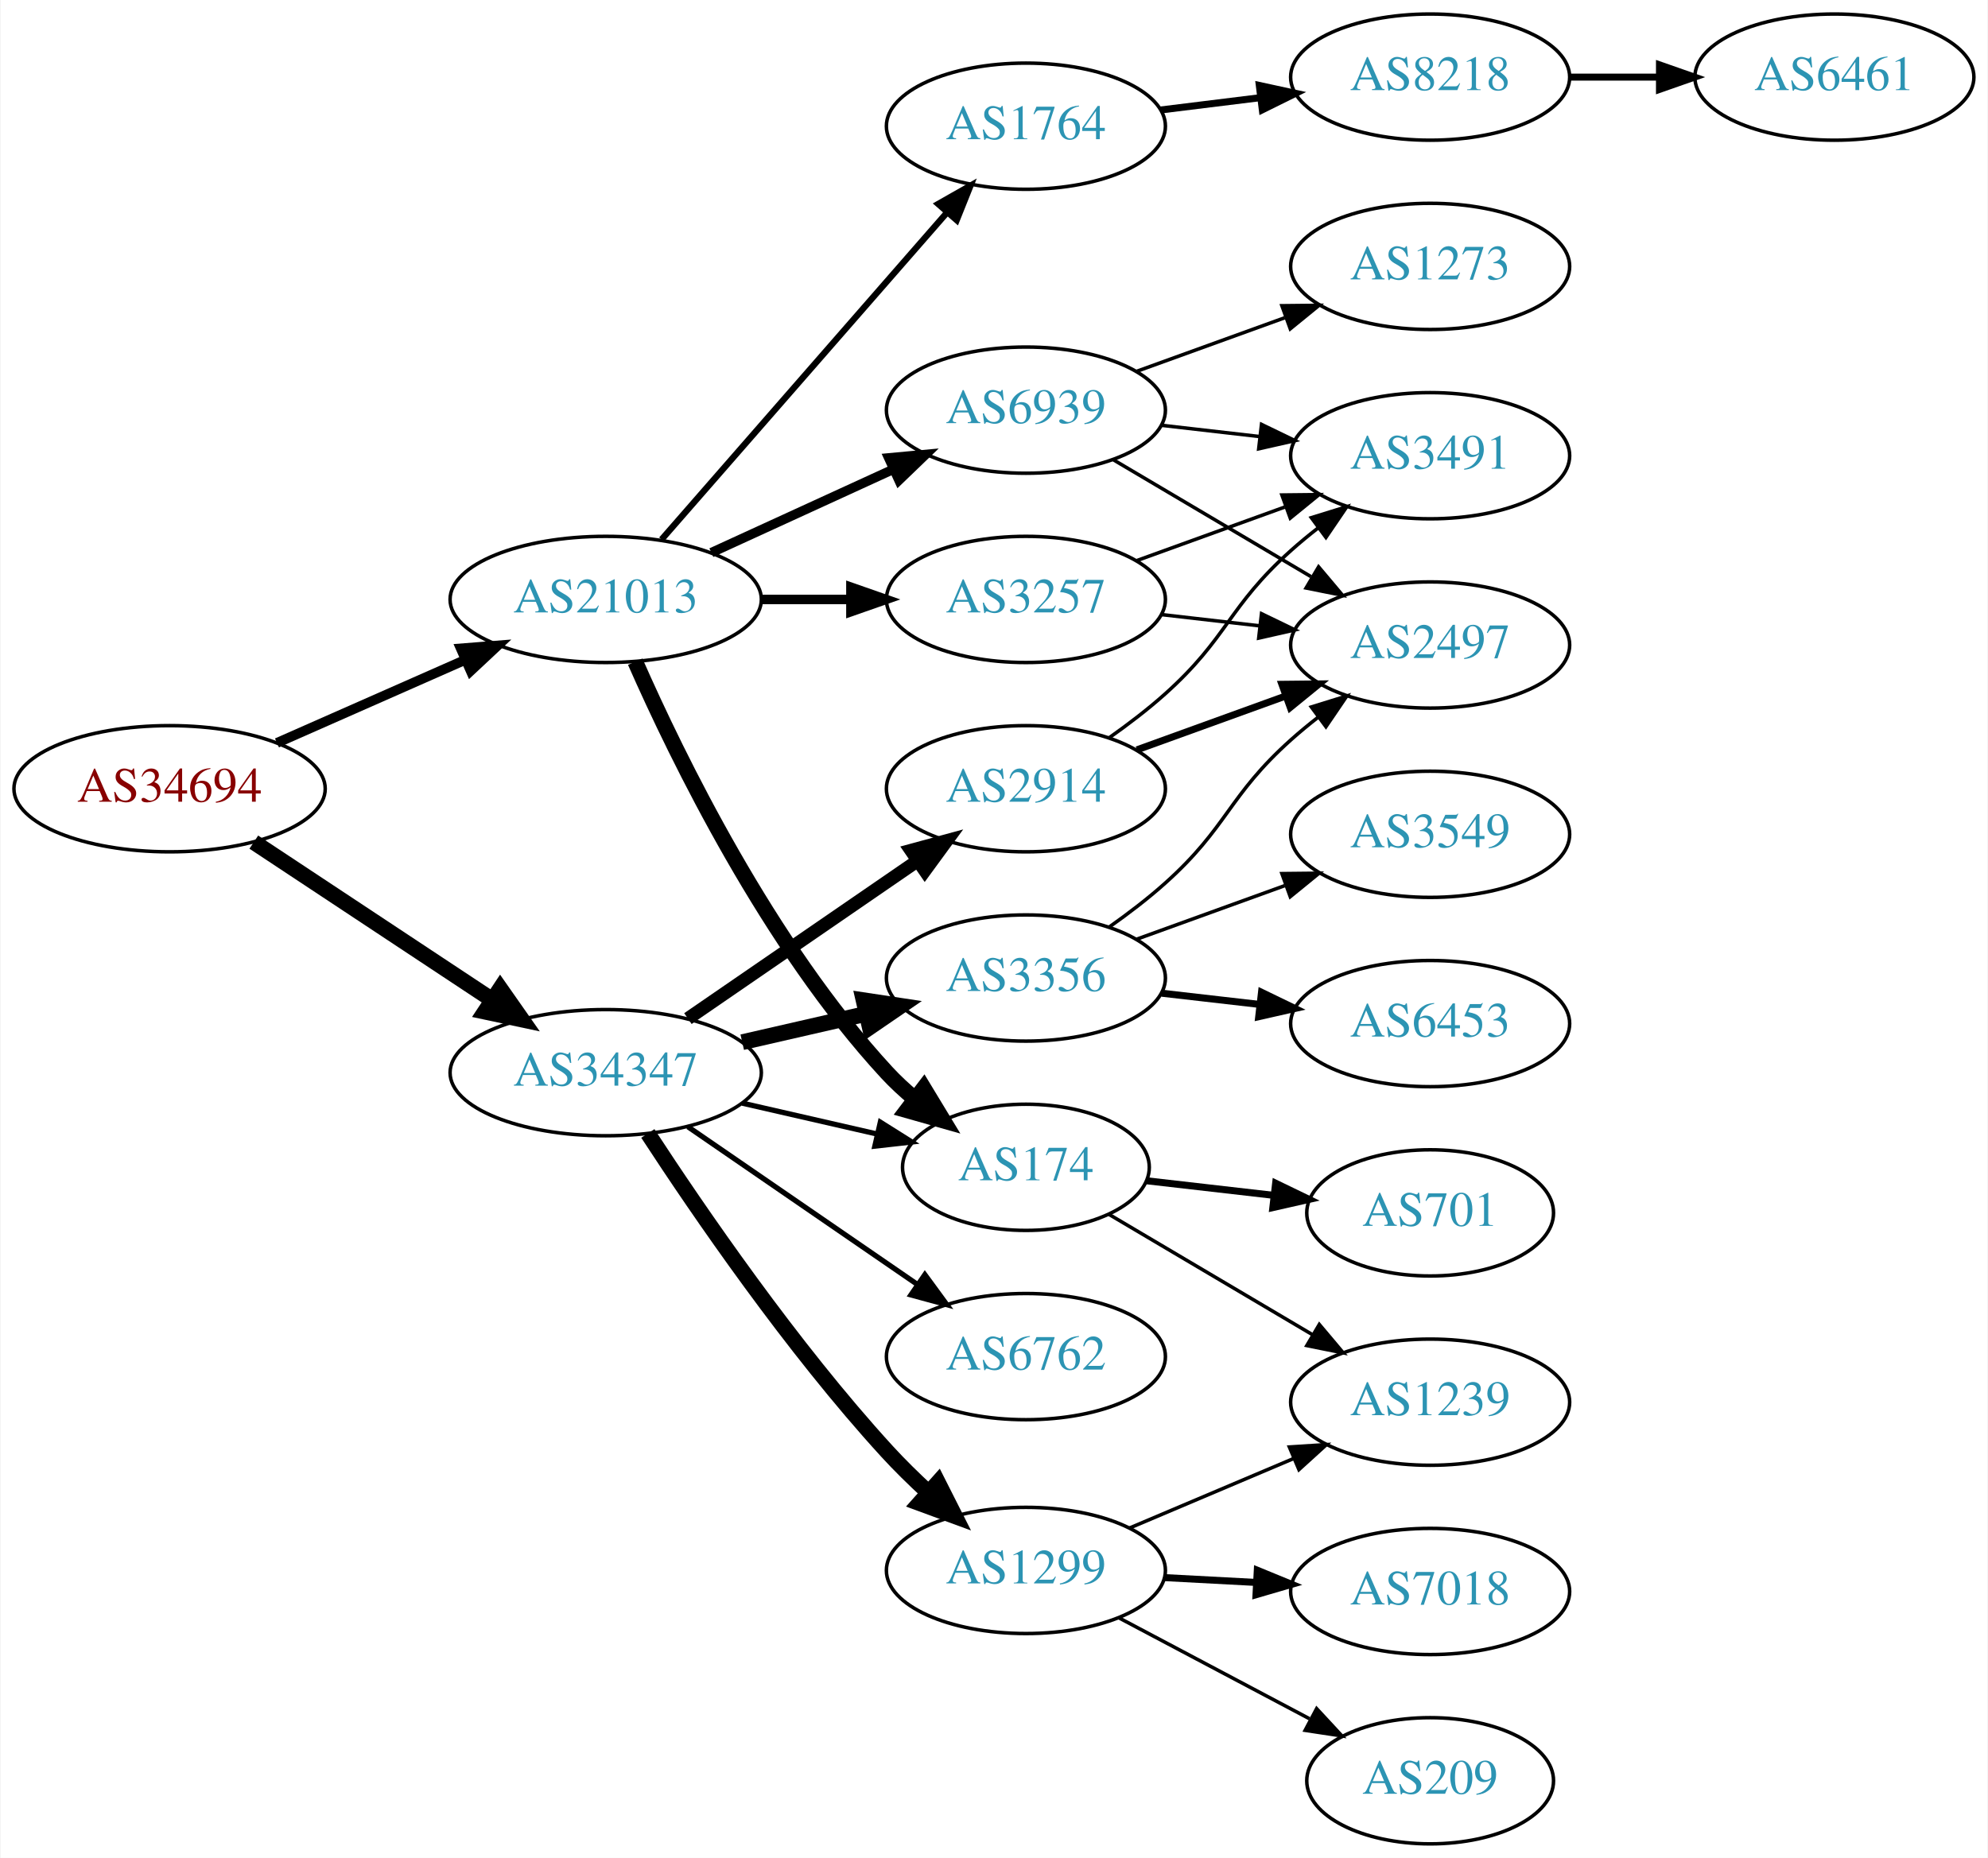
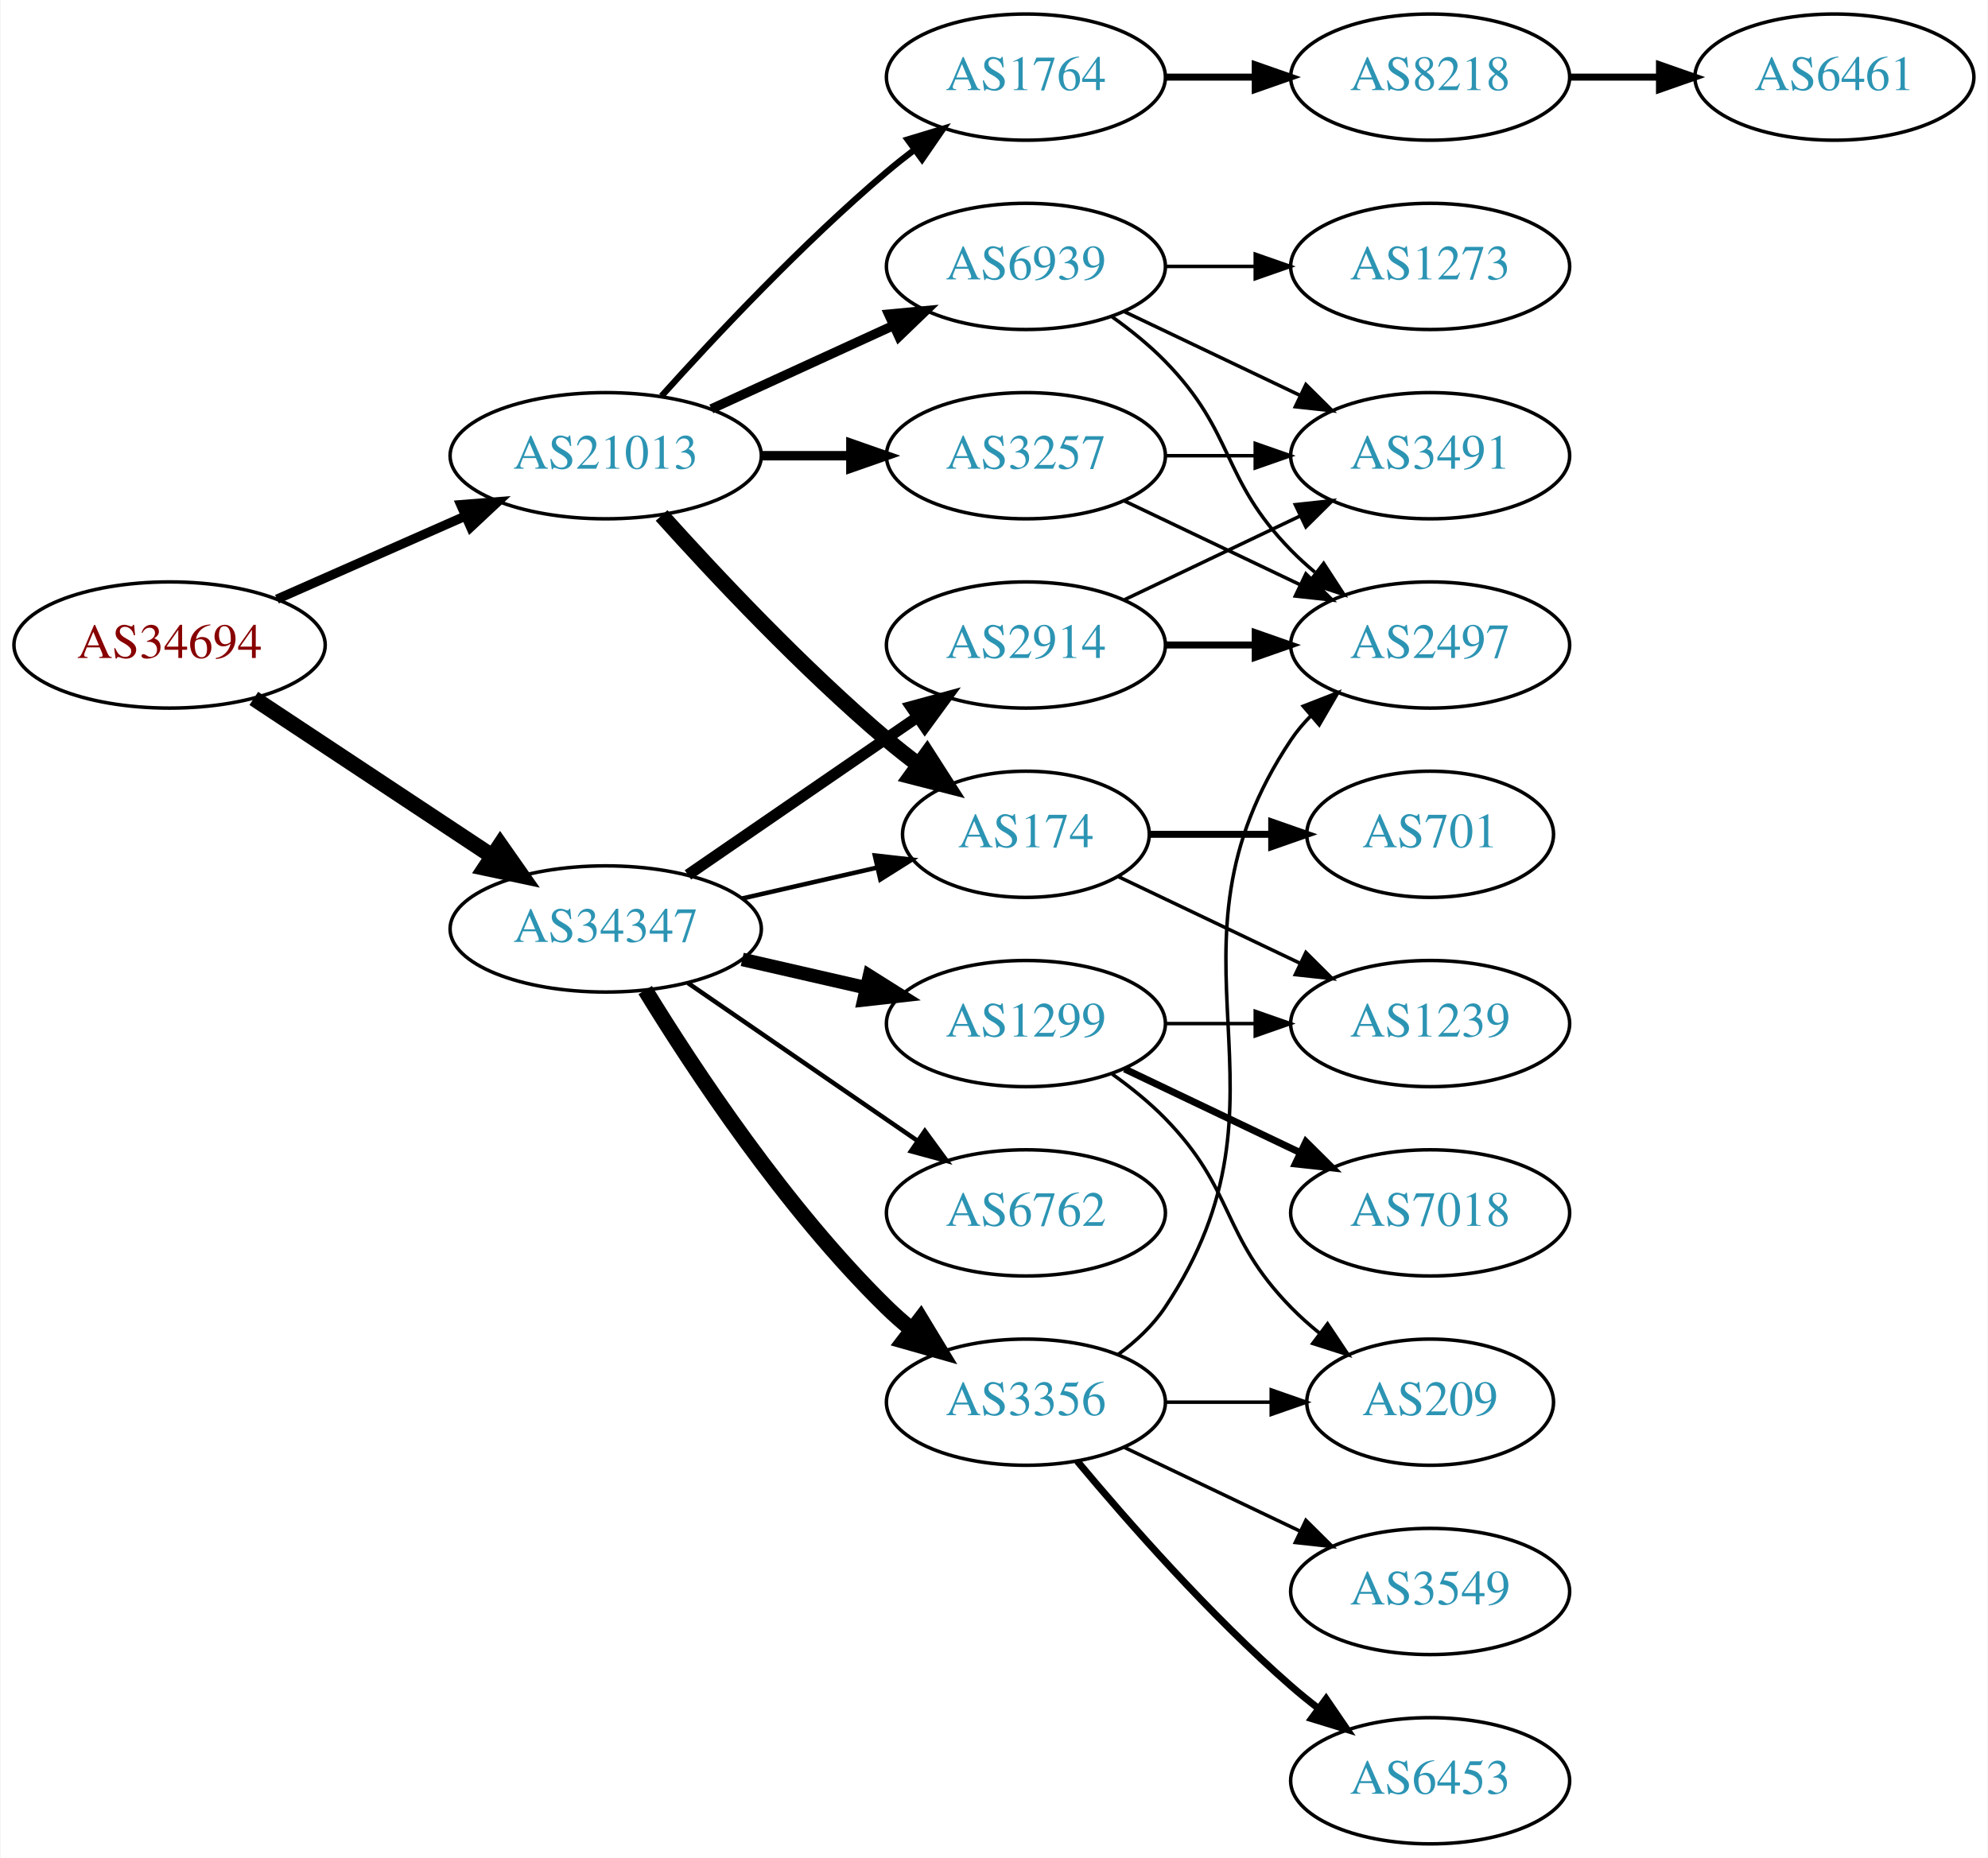
<svg xmlns="http://www.w3.org/2000/svg" xmlns:xlink="http://www.w3.org/1999/xlink" width="567pt" height="530pt" viewBox="0.00 0.00 566.66 530.00">
  <g id="graph0" class="graph" transform="scale(1 1) rotate(0) translate(4 526)">
    <polygon fill="white" stroke="none" points="-4,4 -4,-526 562.663,-526 562.663,4 -4,4" />
    <g id="node1" class="node">
      <g id="a_node1">
        <a xlink:href="/asn/34694" xlink:title="AS34694 ~ Stadtwerke Woergl GmbH [AT]">
-           <ellipse fill="#ffffff" stroke="black" cx="44.196" cy="-301" rx="44.393" ry="18" />
-           <text text-anchor="middle" x="44.196" y="-297.3" font-family="Times,serif" font-size="14.00" fill="#880000">AS34694</text>
+           <ellipse fill="#ffffff" stroke="black" cx="44.196" cy="-342" rx="44.393" ry="18" />
+           <text text-anchor="middle" x="44.196" y="-338.3" font-family="Times,serif" font-size="14.00" fill="#880000">AS34694</text>
        </a>
      </g>
    </g>
    <g id="node2" class="node">
      <g id="a_node2">
        <a xlink:href="/asn/21013" xlink:title="AS21013 ~ Wels, AT [AT]">
-           <ellipse fill="#ffffff" stroke="black" cx="168.588" cy="-355" rx="44.393" ry="18" />
-           <text text-anchor="middle" x="168.588" y="-351.3" font-family="Times,serif" font-size="14.00" fill="#2c94b3">AS21013</text>
+           <ellipse fill="#ffffff" stroke="black" cx="168.588" cy="-396" rx="44.393" ry="18" />
+           <text text-anchor="middle" x="168.588" y="-392.3" font-family="Times,serif" font-size="14.00" fill="#2c94b3">AS21013</text>
        </a>
      </g>
    </g>
    <g id="edge1" class="edge">
-       <path fill="none" stroke="black" stroke-width="2.786" d="M74.824,-314.072C90.941,-321.183 111.081,-330.069 128.473,-337.742" />
-       <polygon fill="black" stroke="black" stroke-width="2.786" points="127.247,-341.027 137.809,-341.861 130.073,-334.622 127.247,-341.027" />
+       <path fill="none" stroke="black" stroke-width="2.659" d="M74.824,-355.072C90.941,-362.183 111.081,-371.069 128.473,-378.742" />
+       <polygon fill="black" stroke="black" stroke-width="2.659" points="127.247,-382.027 137.809,-382.861 130.073,-375.622 127.247,-382.027" />
    </g>
    <g id="node3" class="node">
      <g id="a_node3">
        <a xlink:href="/asn/34347" xlink:title="AS34347 ~ HALLAG Kommunal GmbH [AT]">
-           <ellipse fill="#ffffff" stroke="black" cx="168.588" cy="-220" rx="44.393" ry="18" />
-           <text text-anchor="middle" x="168.588" y="-216.3" font-family="Times,serif" font-size="14.00" fill="#2c94b3">AS34347</text>
+           <ellipse fill="#ffffff" stroke="black" cx="168.588" cy="-261" rx="44.393" ry="18" />
+           <text text-anchor="middle" x="168.588" y="-257.3" font-family="Times,serif" font-size="14.00" fill="#2c94b3">AS34347</text>
        </a>
      </g>
    </g>
    <g id="edge2" class="edge">
-       <path fill="none" stroke="black" stroke-width="4.5" d="M68.217,-285.765C87.449,-273.037 115.056,-254.766 136.294,-240.711" />
-       <polygon fill="black" stroke="black" stroke-width="4.5" points="138.504,-243.97 144.67,-235.167 134.158,-237.403 138.504,-243.97" />
+       <path fill="none" stroke="black" stroke-width="4.5" d="M68.217,-326.765C87.449,-314.037 115.056,-295.766 136.294,-281.711" />
+       <polygon fill="black" stroke="black" stroke-width="4.5" points="138.504,-284.97 144.67,-276.167 134.158,-278.403 138.504,-284.97" />
    </g>
    <g id="node4" class="node">
      <g id="a_node4">
        <a xlink:href="/asn/3257" xlink:title="AS3257 ~ GTT [DE]">
-           <ellipse fill="#ffffff" stroke="black" cx="288.431" cy="-355" rx="39.794" ry="18" />
-           <text text-anchor="middle" x="288.431" y="-351.3" font-family="Times,serif" font-size="14.00" fill="#2c94b3">AS3257</text>
+           <ellipse fill="#ffffff" stroke="black" cx="288.431" cy="-396" rx="39.794" ry="18" />
+           <text text-anchor="middle" x="288.431" y="-392.3" font-family="Times,serif" font-size="14.00" fill="#2c94b3">AS3257</text>
        </a>
      </g>
    </g>
    <g id="edge3" class="edge">
-       <path fill="none" stroke="black" stroke-width="2.7" d="M212.799,-355C221.112,-355 229.875,-355 238.357,-355" />
-       <polygon fill="black" stroke="black" stroke-width="2.7" points="238.516,-358.5 248.516,-355 238.516,-351.5 238.516,-358.5" />
+       <path fill="none" stroke="black" stroke-width="2.7" d="M212.799,-396C221.112,-396 229.875,-396 238.357,-396" />
+       <polygon fill="black" stroke="black" stroke-width="2.7" points="238.516,-399.5 248.516,-396 238.516,-392.5 238.516,-399.5" />
    </g>
    <g id="node5" class="node">
      <g id="a_node5">
        <a xlink:href="/asn/174" xlink:title="AS174 ~ Cogent Communications [US]">
-           <ellipse fill="#ffffff" stroke="black" cx="288.431" cy="-193" rx="35.194" ry="18" />
-           <text text-anchor="middle" x="288.431" y="-189.3" font-family="Times,serif" font-size="14.00" fill="#2c94b3">AS174</text>
+           <ellipse fill="#ffffff" stroke="black" cx="288.431" cy="-288" rx="35.194" ry="18" />
+           <text text-anchor="middle" x="288.431" y="-284.3" font-family="Times,serif" font-size="14.00" fill="#2c94b3">AS174</text>
        </a>
      </g>
    </g>
    <g id="edge4" class="edge">
-       <path fill="none" stroke="black" stroke-width="4.5" d="M177.004,-337.239C189.072,-309.817 215.044,-256.527 248.784,-220 251.19,-217.396 253.887,-214.9 256.71,-212.551" />
-       <polygon fill="black" stroke="black" stroke-width="4.5" points="259.285,-215.539 264.854,-206.347 254.513,-209.274 259.285,-215.539" />
+       <path fill="none" stroke="black" stroke-width="4.5" d="M184.521,-378.956C199.847,-361.903 224.782,-335.35 248.784,-315 251.637,-312.582 254.702,-310.167 257.813,-307.831" />
+       <polygon fill="black" stroke="black" stroke-width="4.5" points="260.242,-310.933 266.041,-301.884 255.63,-304.55 260.242,-310.933" />
    </g>
    <g id="node6" class="node">
      <g id="a_node6">
        <a xlink:href="/asn/1764" xlink:title="AS1764 ~ NEXTLAYER-AS [AT]">
-           <ellipse fill="#ffffff" stroke="black" cx="288.431" cy="-490" rx="39.794" ry="18" />
-           <text text-anchor="middle" x="288.431" y="-486.3" font-family="Times,serif" font-size="14.00" fill="#2c94b3">AS1764</text>
+           <ellipse fill="#ffffff" stroke="black" cx="288.431" cy="-504" rx="39.794" ry="18" />
+           <text text-anchor="middle" x="288.431" y="-500.3" font-family="Times,serif" font-size="14.00" fill="#2c94b3">AS1764</text>
        </a>
      </g>
    </g>
    <g id="edge5" class="edge">
-       <path fill="none" stroke="black" stroke-width="1.8" d="M184.513,-372.098C205.056,-395.631 242.175,-438.155 265.771,-465.187" />
-       <polygon fill="black" stroke="black" stroke-width="1.8" points="263.414,-467.809 272.627,-473.041 268.688,-463.206 263.414,-467.809" />
+       <path fill="none" stroke="black" stroke-width="1.8" d="M184.521,-413.044C199.847,-430.097 224.782,-456.65 248.784,-477 251.281,-479.117 253.942,-481.232 256.653,-483.293" />
+       <polygon fill="black" stroke="black" stroke-width="1.8" points="254.69,-486.194 264.83,-489.266 258.819,-480.541 254.69,-486.194" />
    </g>
    <g id="node7" class="node">
      <g id="a_node7">
        <a xlink:href="/asn/6939" xlink:title="AS6939 ~ Hurricane Electric LLC [US]">
-           <ellipse fill="#ffffff" stroke="black" cx="288.431" cy="-409" rx="39.794" ry="18" />
-           <text text-anchor="middle" x="288.431" y="-405.3" font-family="Times,serif" font-size="14.00" fill="#2c94b3">AS6939</text>
+           <ellipse fill="#ffffff" stroke="black" cx="288.431" cy="-450" rx="39.794" ry="18" />
+           <text text-anchor="middle" x="288.431" y="-446.3" font-family="Times,serif" font-size="14.00" fill="#2c94b3">AS6939</text>
        </a>
      </g>
    </g>
    <g id="edge6" class="edge">
-       <path fill="none" stroke="black" stroke-width="2.7" d="M198.718,-368.348C214.329,-375.502 233.727,-384.391 250.399,-392.03" />
-       <polygon fill="black" stroke="black" stroke-width="2.7" points="249.302,-395.378 259.851,-396.362 252.218,-389.014 249.302,-395.378" />
-     </g>
-     <g id="edge15" class="edge">
-       <path fill="none" stroke="black" stroke-width="1.5" d="M207.523,-211.308C219.84,-208.486 233.565,-205.342 246.116,-202.466" />
-       <polygon fill="black" stroke="black" stroke-width="1.5" points="246.914,-205.874 255.88,-200.229 245.351,-199.051 246.914,-205.874" />
+       <path fill="none" stroke="black" stroke-width="2.7" d="M198.718,-409.348C214.329,-416.502 233.727,-425.391 250.399,-433.03" />
+       <polygon fill="black" stroke="black" stroke-width="2.7" points="249.302,-436.378 259.851,-437.362 252.218,-430.014 249.302,-436.378" />
+     </g>
+     <g id="edge13" class="edge">
+       <path fill="none" stroke="black" stroke-width="1.286" d="M207.523,-269.692C219.84,-272.514 233.565,-275.658 246.116,-278.534" />
+       <polygon fill="black" stroke="black" stroke-width="1.286" points="245.351,-281.949 255.88,-280.771 246.914,-275.126 245.351,-281.949" />
    </g>
    <g id="node14" class="node">
      <g id="a_node14">
-         <a xlink:href="/asn/3356" xlink:title="AS3356 ~ Level 3 Parent, LLC [US]">
-           <ellipse fill="#ffffff" stroke="black" cx="288.431" cy="-247" rx="39.794" ry="18" />
-           <text text-anchor="middle" x="288.431" y="-243.3" font-family="Times,serif" font-size="14.00" fill="#2c94b3">AS3356</text>
-         </a>
-       </g>
-     </g>
-     <g id="edge13" class="edge">
-       <path fill="none" stroke="black" stroke-width="4.5" d="M207.523,-228.692C218.764,-231.267 231.176,-234.111 242.799,-236.774" />
-       <polygon fill="black" stroke="black" stroke-width="4.5" points="242.134,-240.661 252.761,-239.057 243.893,-232.985 242.134,-240.661" />
+         <a xlink:href="/asn/6762" xlink:title="AS6762 ~ TELECOM ITALIA SPARKLE S.p.A. [IT]">
+           <ellipse fill="#ffffff" stroke="black" cx="288.431" cy="-180" rx="39.794" ry="18" />
+           <text text-anchor="middle" x="288.431" y="-176.3" font-family="Times,serif" font-size="14.00" fill="#2c94b3">AS6762</text>
+         </a>
+       </g>
+     </g>
+     <g id="edge14" class="edge">
+       <path fill="none" stroke="black" stroke-width="1.286" d="M192.031,-245.574C210.612,-232.802 237.173,-214.545 257.553,-200.537" />
+       <polygon fill="black" stroke="black" stroke-width="1.286" points="259.609,-203.371 265.867,-194.822 255.643,-197.602 259.609,-203.371" />
    </g>
    <g id="node15" class="node">
      <g id="a_node15">
-         <a xlink:href="/asn/1299" xlink:title="AS1299 ~ Telia Carrier [EU]">
-           <ellipse fill="#ffffff" stroke="black" cx="288.431" cy="-78" rx="39.794" ry="18" />
-           <text text-anchor="middle" x="288.431" y="-74.3" font-family="Times,serif" font-size="14.00" fill="#2c94b3">AS1299</text>
-         </a>
-       </g>
-     </g>
-     <g id="edge14" class="edge">
-       <path fill="none" stroke="black" stroke-width="4.5" d="M180.602,-202.662C195.01,-180.565 221.632,-141.677 248.784,-112 252.387,-108.063 256.411,-104.112 260.466,-100.369" />
-       <polygon fill="black" stroke="black" stroke-width="4.5" points="263.347,-103.075 268.194,-93.483 258.108,-97.195 263.347,-103.075" />
+         <a xlink:href="/asn/2914" xlink:title="AS2914 ~ NTT America, Inc. [US]">
+           <ellipse fill="#ffffff" stroke="black" cx="288.431" cy="-342" rx="39.794" ry="18" />
+           <text text-anchor="middle" x="288.431" y="-338.3" font-family="Times,serif" font-size="14.00" fill="#2c94b3">AS2914</text>
+         </a>
+       </g>
+     </g>
+     <g id="edge15" class="edge">
+       <path fill="none" stroke="black" stroke-width="3.214" d="M192.031,-276.426C210.612,-289.198 237.173,-307.455 257.553,-321.463" />
+       <polygon fill="black" stroke="black" stroke-width="3.214" points="255.643,-324.398 265.867,-327.178 259.609,-318.629 255.643,-324.398" />
    </g>
    <g id="node16" class="node">
      <g id="a_node16">
-         <a xlink:href="/asn/6762" xlink:title="AS6762 ~ TELECOM ITALIA SPARKLE S.p.A. [IT]">
-           <ellipse fill="#ffffff" stroke="black" cx="288.431" cy="-139" rx="39.794" ry="18" />
-           <text text-anchor="middle" x="288.431" y="-135.3" font-family="Times,serif" font-size="14.00" fill="#2c94b3">AS6762</text>
+         <a xlink:href="/asn/1299" xlink:title="AS1299 ~ Telia Carrier [EU]">
+           <ellipse fill="#ffffff" stroke="black" cx="288.431" cy="-234" rx="39.794" ry="18" />
+           <text text-anchor="middle" x="288.431" y="-230.3" font-family="Times,serif" font-size="14.00" fill="#2c94b3">AS1299</text>
        </a>
      </g>
    </g>
    <g id="edge16" class="edge">
-       <path fill="none" stroke="black" stroke-width="1.5" d="M192.031,-204.574C210.612,-191.802 237.173,-173.545 257.553,-159.537" />
-       <polygon fill="black" stroke="black" stroke-width="1.5" points="259.609,-162.371 265.867,-153.822 255.643,-156.602 259.609,-162.371" />
+       <path fill="none" stroke="black" stroke-width="3.857" d="M207.523,-252.308C218.764,-249.733 231.176,-246.889 242.799,-244.226" />
+       <polygon fill="black" stroke="black" stroke-width="3.857" points="243.795,-247.588 252.761,-241.943 242.232,-240.765 243.795,-247.588" />
    </g>
    <g id="node17" class="node">
      <g id="a_node17">
-         <a xlink:href="/asn/2914" xlink:title="AS2914 ~ NTT America, Inc. [US]">
-           <ellipse fill="#ffffff" stroke="black" cx="288.431" cy="-301" rx="39.794" ry="18" />
-           <text text-anchor="middle" x="288.431" y="-297.3" font-family="Times,serif" font-size="14.00" fill="#2c94b3">AS2914</text>
+         <a xlink:href="/asn/3356" xlink:title="AS3356 ~ Level 3 Parent, LLC [US]">
+           <ellipse fill="#ffffff" stroke="black" cx="288.431" cy="-126" rx="39.794" ry="18" />
+           <text text-anchor="middle" x="288.431" y="-122.3" font-family="Times,serif" font-size="14.00" fill="#2c94b3">AS3356</text>
        </a>
      </g>
    </g>
    <g id="edge17" class="edge">
-       <path fill="none" stroke="black" stroke-width="3.75" d="M192.031,-235.426C210.612,-248.198 237.173,-266.455 257.553,-280.463" />
-       <polygon fill="black" stroke="black" stroke-width="3.75" points="255.643,-283.398 265.867,-286.178 259.609,-277.629 255.643,-283.398" />
+       <path fill="none" stroke="black" stroke-width="4.5" d="M179.854,-243.56C193.662,-221.009 219.851,-181.278 248.784,-153 250.924,-150.908 253.242,-148.863 255.642,-146.894" />
+       <polygon fill="black" stroke="black" stroke-width="4.5" points="258.417,-149.73 263.983,-140.536 253.643,-143.467 258.417,-149.73" />
    </g>
    <g id="node8" class="node">
      <g id="a_node8">
        <a xlink:href="/asn/2497" xlink:title="AS2497 ~ Internet Initiative Japan Inc. [JP]">
          <ellipse fill="#ffffff" stroke="black" cx="403.724" cy="-342" rx="39.794" ry="18" />
          <text text-anchor="middle" x="403.724" y="-338.3" font-family="Times,serif" font-size="14.00" fill="#2c94b3">AS2497</text>
        </a>
      </g>
    </g>
    <g id="edge7" class="edge">
-       <path fill="none" stroke="black" d="M327.156,-350.671C336.137,-349.641 345.836,-348.528 355.193,-347.454" />
-       <polygon fill="black" stroke="black" points="355.628,-350.927 365.164,-346.31 354.83,-343.973 355.628,-350.927" />
+       <path fill="none" stroke="black" d="M316.567,-383.066C331.561,-375.919 350.382,-366.948 366.605,-359.215" />
+       <polygon fill="black" stroke="black" points="368.288,-362.291 375.809,-354.829 365.276,-355.972 368.288,-362.291" />
    </g>
    <g id="node9" class="node">
      <g id="a_node9">
        <a xlink:href="/asn/3491" xlink:title="AS3491 ~ PCCW Global, Inc. [US]">
          <ellipse fill="#ffffff" stroke="black" cx="403.724" cy="-396" rx="39.794" ry="18" />
          <text text-anchor="middle" x="403.724" y="-392.3" font-family="Times,serif" font-size="14.00" fill="#2c94b3">AS3491</text>
        </a>
      </g>
    </g>
    <g id="edge8" class="edge">
-       <path fill="none" stroke="black" d="M320.09,-366.095C333.062,-370.79 348.355,-376.324 362.236,-381.348" />
-       <polygon fill="black" stroke="black" points="361.446,-384.784 372.041,-384.896 363.828,-378.202 361.446,-384.784" />
+       <path fill="none" stroke="black" d="M328.103,-396C336.306,-396 345.07,-396 353.602,-396" />
+       <polygon fill="black" stroke="black" points="353.841,-399.5 363.841,-396 353.841,-392.5 353.841,-399.5" />
    </g>
    <g id="node10" class="node">
      <g id="a_node10">
        <a xlink:href="/asn/1239" xlink:title="AS1239 ~ Sprint [US]">
-           <ellipse fill="#ffffff" stroke="black" cx="403.724" cy="-126" rx="39.794" ry="18" />
-           <text text-anchor="middle" x="403.724" y="-122.3" font-family="Times,serif" font-size="14.00" fill="#2c94b3">AS1239</text>
+           <ellipse fill="#ffffff" stroke="black" cx="403.724" cy="-234" rx="39.794" ry="18" />
+           <text text-anchor="middle" x="403.724" y="-230.3" font-family="Times,serif" font-size="14.00" fill="#2c94b3">AS1239</text>
        </a>
      </g>
    </g>
    <g id="edge9" class="edge">
-       <path fill="none" stroke="black" d="M312.085,-179.603C328.733,-169.757 351.597,-156.236 370.195,-145.237" />
-       <polygon fill="black" stroke="black" points="372.111,-148.17 378.937,-140.067 368.548,-142.145 372.111,-148.17" />
+       <path fill="none" stroke="black" d="M314.856,-275.881C330.159,-268.587 349.882,-259.186 366.764,-251.14" />
+       <polygon fill="black" stroke="black" points="368.283,-254.293 375.804,-246.831 365.271,-247.974 368.283,-254.293" />
    </g>
    <g id="node11" class="node">
      <g id="a_node11">
        <a xlink:href="/asn/701" xlink:title="AS701 ~ UUNET [US]">
-           <ellipse fill="#ffffff" stroke="black" cx="403.724" cy="-180" rx="35.194" ry="18" />
-           <text text-anchor="middle" x="403.724" y="-176.3" font-family="Times,serif" font-size="14.00" fill="#2c94b3">AS701</text>
+           <ellipse fill="#ffffff" stroke="black" cx="403.724" cy="-288" rx="35.194" ry="18" />
+           <text text-anchor="middle" x="403.724" y="-284.3" font-family="Times,serif" font-size="14.00" fill="#2c94b3">AS701</text>
        </a>
      </g>
    </g>
    <g id="edge10" class="edge">
-       <path fill="none" stroke="black" stroke-width="2" d="M322.81,-189.17C334.118,-187.872 346.923,-186.403 358.918,-185.027" />
-       <polygon fill="black" stroke="black" stroke-width="2" points="359.656,-188.465 369.192,-183.848 358.858,-181.511 359.656,-188.465" />
+       <path fill="none" stroke="black" stroke-width="2" d="M323.73,-288C334.6,-288 346.778,-288 358.255,-288" />
+       <polygon fill="black" stroke="black" stroke-width="2" points="358.541,-291.5 368.541,-288 358.541,-284.5 358.541,-291.5" />
    </g>
    <g id="node12" class="node">
      <g id="a_node12">
        <a xlink:href="/asn/8218" xlink:title="AS8218 ~ legacy Neotelecoms [FR]">
          <ellipse fill="#ffffff" stroke="black" cx="403.724" cy="-504" rx="39.794" ry="18" />
          <text text-anchor="middle" x="403.724" y="-500.3" font-family="Times,serif" font-size="14.00" fill="#2c94b3">AS8218</text>
        </a>
      </g>
    </g>
    <g id="edge11" class="edge">
-       <path fill="none" stroke="black" stroke-width="2" d="M326.841,-494.623C335.929,-495.746 345.766,-496.962 355.251,-498.134" />
-       <polygon fill="black" stroke="black" stroke-width="2" points="354.999,-501.629 365.353,-499.382 355.857,-494.682 354.999,-501.629" />
-     </g>
-     <g id="edge26" class="edge">
-       <path fill="none" stroke="black" d="M313.457,-394.791C329.83,-385.109 351.717,-372.165 369.721,-361.518" />
-       <polygon fill="black" stroke="black" points="371.906,-364.292 378.732,-356.188 368.343,-358.266 371.906,-364.292" />
+       <path fill="none" stroke="black" stroke-width="2" d="M328.103,-504C336.306,-504 345.07,-504 353.602,-504" />
+       <polygon fill="black" stroke="black" stroke-width="2" points="353.841,-507.5 363.841,-504 353.841,-500.5 353.841,-507.5" />
    </g>
    <g id="edge28" class="edge">
-       <path fill="none" stroke="black" d="M327.156,-404.671C336.137,-403.641 345.836,-402.528 355.193,-401.454" />
-       <polygon fill="black" stroke="black" points="355.628,-404.927 365.164,-400.31 354.83,-397.973 355.628,-404.927" />
+       <path fill="none" stroke="black" d="M313.025,-435.611C318.281,-431.852 323.613,-427.563 328.077,-423 348.25,-402.383 343.905,-389.617 364.077,-369 366.17,-366.861 368.453,-364.782 370.83,-362.79" />
+       <polygon fill="black" stroke="black" points="373.349,-365.268 379.13,-356.389 369.074,-359.725 373.349,-365.268" />
+     </g>
+     <g id="edge29" class="edge">
+       <path fill="none" stroke="black" d="M316.567,-437.066C331.561,-429.919 350.382,-420.948 366.605,-413.215" />
+       <polygon fill="black" stroke="black" points="368.288,-416.291 375.809,-408.829 365.276,-409.972 368.288,-416.291" />
    </g>
    <g id="node22" class="node">
      <g id="a_node22">
        <a xlink:href="/asn/1273" xlink:title="AS1273 ~ Vodafone Group PLC [EU]">
          <ellipse fill="#ffffff" stroke="black" cx="403.724" cy="-450" rx="39.794" ry="18" />
          <text text-anchor="middle" x="403.724" y="-446.3" font-family="Times,serif" font-size="14.00" fill="#2c94b3">AS1273</text>
        </a>
      </g>
    </g>
    <g id="edge27" class="edge">
-       <path fill="none" stroke="black" d="M320.09,-420.095C333.062,-424.79 348.355,-430.324 362.236,-435.348" />
-       <polygon fill="black" stroke="black" points="361.446,-438.784 372.041,-438.896 363.828,-432.202 361.446,-438.784" />
+       <path fill="none" stroke="black" d="M328.103,-450C336.306,-450 345.07,-450 353.602,-450" />
+       <polygon fill="black" stroke="black" points="353.841,-453.5 363.841,-450 353.841,-446.5 353.841,-453.5" />
    </g>
    <g id="node13" class="node">
      <g id="a_node13">
        <a xlink:href="/asn/6461" xlink:title="AS6461 ~ Zayo Bandwidth [US]">
          <ellipse fill="#ffffff" stroke="black" cx="519.017" cy="-504" rx="39.794" ry="18" />
          <text text-anchor="middle" x="519.017" y="-500.3" font-family="Times,serif" font-size="14.00" fill="#2c94b3">AS6461</text>
        </a>
      </g>
    </g>
    <g id="edge12" class="edge">
      <path fill="none" stroke="black" stroke-width="2" d="M443.396,-504C451.599,-504 460.363,-504 468.895,-504" />
      <polygon fill="black" stroke="black" stroke-width="2" points="469.134,-507.5 479.134,-504 469.134,-500.5 469.134,-507.5" />
    </g>
+     <g id="edge18" class="edge">
+       <path fill="none" stroke="black" stroke-width="2" d="M328.103,-342C336.306,-342 345.07,-342 353.602,-342" />
+       <polygon fill="black" stroke="black" stroke-width="2" points="353.841,-345.5 363.841,-342 353.841,-338.5 353.841,-345.5" />
+     </g>
    <g id="edge19" class="edge">
-       <path fill="none" stroke="black" d="M312.195,-261.546C317.594,-265.359 323.198,-269.633 328.077,-274 346.147,-290.172 346.007,-298.828 364.077,-315 366.517,-317.183 369.138,-319.344 371.823,-321.435" />
-       <polygon fill="black" stroke="black" points="369.838,-324.32 379.959,-327.454 374.002,-318.693 369.838,-324.32" />
+       <path fill="none" stroke="black" d="M316.567,-354.934C331.561,-362.081 350.382,-371.052 366.605,-378.785" />
+       <polygon fill="black" stroke="black" points="365.276,-382.028 375.809,-383.171 368.288,-375.709 365.276,-382.028" />
+     </g>
+     <g id="edge21" class="edge">
+       <path fill="none" stroke="black" d="M328.103,-234C336.306,-234 345.07,-234 353.602,-234" />
+       <polygon fill="black" stroke="black" points="353.841,-237.5 363.841,-234 353.841,-230.5 353.841,-237.5" />
    </g>
    <g id="node18" class="node">
      <g id="a_node18">
-         <a xlink:href="/asn/6453" xlink:title="AS6453 ~ TATA COMMUNICATIONS (AMERICA) INC [US]">
-           <ellipse fill="#ffffff" stroke="black" cx="403.724" cy="-234" rx="39.794" ry="18" />
-           <text text-anchor="middle" x="403.724" y="-230.3" font-family="Times,serif" font-size="14.00" fill="#2c94b3">AS6453</text>
-         </a>
-       </g>
-     </g>
-     <g id="edge18" class="edge">
-       <path fill="none" stroke="black" stroke-width="2" d="M327.156,-242.671C336.137,-241.641 345.836,-240.528 355.193,-239.454" />
-       <polygon fill="black" stroke="black" stroke-width="2" points="355.628,-242.927 365.164,-238.31 354.83,-235.973 355.628,-242.927" />
+         <a xlink:href="/asn/7018" xlink:title="AS7018 ~ AT&amp;T Services, Inc. [US]">
+           <ellipse fill="#ffffff" stroke="black" cx="403.724" cy="-180" rx="39.794" ry="18" />
+           <text text-anchor="middle" x="403.724" y="-176.3" font-family="Times,serif" font-size="14.00" fill="#2c94b3">AS7018</text>
+         </a>
+       </g>
+     </g>
+     <g id="edge20" class="edge">
+       <path fill="none" stroke="black" stroke-width="2" d="M316.567,-221.066C331.561,-213.919 350.382,-204.948 366.605,-197.215" />
+       <polygon fill="black" stroke="black" stroke-width="2" points="368.288,-200.291 375.809,-192.829 365.276,-193.972 368.288,-200.291" />
    </g>
    <g id="node19" class="node">
      <g id="a_node19">
-         <a xlink:href="/asn/3549" xlink:title="AS3549 ~ Level 3 Parent, LLC [US]">
-           <ellipse fill="#ffffff" stroke="black" cx="403.724" cy="-288" rx="39.794" ry="18" />
-           <text text-anchor="middle" x="403.724" y="-284.3" font-family="Times,serif" font-size="14.00" fill="#2c94b3">AS3549</text>
-         </a>
-       </g>
-     </g>
-     <g id="edge20" class="edge">
-       <path fill="none" stroke="black" d="M320.09,-258.095C333.062,-262.79 348.355,-268.324 362.236,-273.348" />
-       <polygon fill="black" stroke="black" points="361.446,-276.784 372.041,-276.896 363.828,-270.202 361.446,-276.784" />
+         <a xlink:href="/asn/209" xlink:title="AS209 ~ CenturyLink Communications, LLC [US]">
+           <ellipse fill="#ffffff" stroke="black" cx="403.724" cy="-126" rx="35.194" ry="18" />
+           <text text-anchor="middle" x="403.724" y="-122.3" font-family="Times,serif" font-size="14.00" fill="#2c94b3">AS209</text>
+         </a>
+       </g>
    </g>
    <g id="edge22" class="edge">
-       <path fill="none" stroke="black" d="M318.019,-90.112C332.242,-96.138 349.621,-103.502 364.928,-109.987" />
-       <polygon fill="black" stroke="black" points="363.571,-113.213 374.144,-113.891 366.302,-106.768 363.571,-113.213" />
+       <path fill="none" stroke="black" d="M313.025,-219.611C318.281,-215.852 323.613,-211.563 328.077,-207 348.25,-186.383 343.905,-173.617 364.077,-153 366.556,-150.466 369.303,-148.017 372.156,-145.696" />
+       <polygon fill="black" stroke="black" points="374.458,-148.343 380.341,-139.532 370.247,-142.752 374.458,-148.343" />
+     </g>
+     <g id="edge25" class="edge">
+       <path fill="none" stroke="black" d="M314.75,-139.607C319.806,-143.351 324.617,-147.831 328.077,-153 369.102,-214.294 323.053,-253.706 364.077,-315 365.699,-317.423 367.618,-319.695 369.72,-321.81" />
+       <polygon fill="black" stroke="black" points="367.533,-324.546 377.405,-328.393 372.087,-319.229 367.533,-324.546" />
+     </g>
+     <g id="edge26" class="edge">
+       <path fill="none" stroke="black" d="M328.103,-126C337.808,-126 348.299,-126 358.262,-126" />
+       <polygon fill="black" stroke="black" points="358.398,-129.5 368.398,-126 358.398,-122.5 358.398,-129.5" />
    </g>
    <g id="node20" class="node">
      <g id="a_node20">
-         <a xlink:href="/asn/7018" xlink:title="AS7018 ~ AT&amp;T Services, Inc. [US]">
-           <ellipse fill="#ffffff" stroke="black" cx="403.724" cy="-72" rx="39.794" ry="18" />
-           <text text-anchor="middle" x="403.724" y="-68.3" font-family="Times,serif" font-size="14.00" fill="#2c94b3">AS7018</text>
-         </a>
-       </g>
-     </g>
-     <g id="edge21" class="edge">
-       <path fill="none" stroke="black" stroke-width="2" d="M328.103,-75.952C336.488,-75.508 345.46,-75.033 354.171,-74.571" />
-       <polygon fill="black" stroke="black" stroke-width="2" points="354.425,-78.063 364.226,-74.039 354.055,-71.073 354.425,-78.063" />
+         <a xlink:href="/asn/6453" xlink:title="AS6453 ~ TATA COMMUNICATIONS (AMERICA) INC [US]">
+           <ellipse fill="#ffffff" stroke="black" cx="403.724" cy="-18" rx="39.794" ry="18" />
+           <text text-anchor="middle" x="403.724" y="-14.3" font-family="Times,serif" font-size="14.00" fill="#2c94b3">AS6453</text>
+         </a>
+       </g>
+     </g>
+     <g id="edge23" class="edge">
+       <path fill="none" stroke="black" stroke-width="2" d="M303.061,-109.183C317.343,-92.071 340.89,-65.255 364.077,-45 366.543,-42.846 369.182,-40.706 371.879,-38.628" />
+       <polygon fill="black" stroke="black" stroke-width="2" points="374.052,-41.375 380.033,-32.63 369.904,-35.736 374.052,-41.375" />
    </g>
    <g id="node21" class="node">
      <g id="a_node21">
-         <a xlink:href="/asn/209" xlink:title="AS209 ~ CenturyLink Communications, LLC [US]">
-           <ellipse fill="#ffffff" stroke="black" cx="403.724" cy="-18" rx="35.194" ry="18" />
-           <text text-anchor="middle" x="403.724" y="-14.3" font-family="Times,serif" font-size="14.00" fill="#2c94b3">AS209</text>
-         </a>
-       </g>
-     </g>
-     <g id="edge23" class="edge">
-       <path fill="none" stroke="black" d="M314.856,-64.535C330.929,-56.022 351.88,-44.927 369.292,-35.706" />
-       <polygon fill="black" stroke="black" points="371.349,-38.577 378.548,-30.804 368.072,-32.391 371.349,-38.577" />
+         <a xlink:href="/asn/3549" xlink:title="AS3549 ~ Level 3 Parent, LLC [US]">
+           <ellipse fill="#ffffff" stroke="black" cx="403.724" cy="-72" rx="39.794" ry="18" />
+           <text text-anchor="middle" x="403.724" y="-68.3" font-family="Times,serif" font-size="14.00" fill="#2c94b3">AS3549</text>
+         </a>
+       </g>
    </g>
    <g id="edge24" class="edge">
-       <path fill="none" stroke="black" stroke-width="2" d="M320.09,-312.095C333.062,-316.79 348.355,-322.324 362.236,-327.348" />
-       <polygon fill="black" stroke="black" stroke-width="2" points="361.446,-330.784 372.041,-330.896 363.828,-324.202 361.446,-330.784" />
-     </g>
-     <g id="edge25" class="edge">
-       <path fill="none" stroke="black" d="M312.195,-315.546C317.594,-319.359 323.198,-323.633 328.077,-328 346.147,-344.172 346.007,-352.828 364.077,-369 366.517,-371.183 369.138,-373.344 371.823,-375.435" />
-       <polygon fill="black" stroke="black" points="369.838,-378.32 379.959,-381.454 374.002,-372.693 369.838,-378.32" />
+       <path fill="none" stroke="black" d="M316.567,-113.066C331.561,-105.919 350.382,-96.948 366.605,-89.215" />
+       <polygon fill="black" stroke="black" points="368.288,-92.291 375.809,-84.829 365.276,-85.972 368.288,-92.291" />
    </g>
  </g>
</svg>
